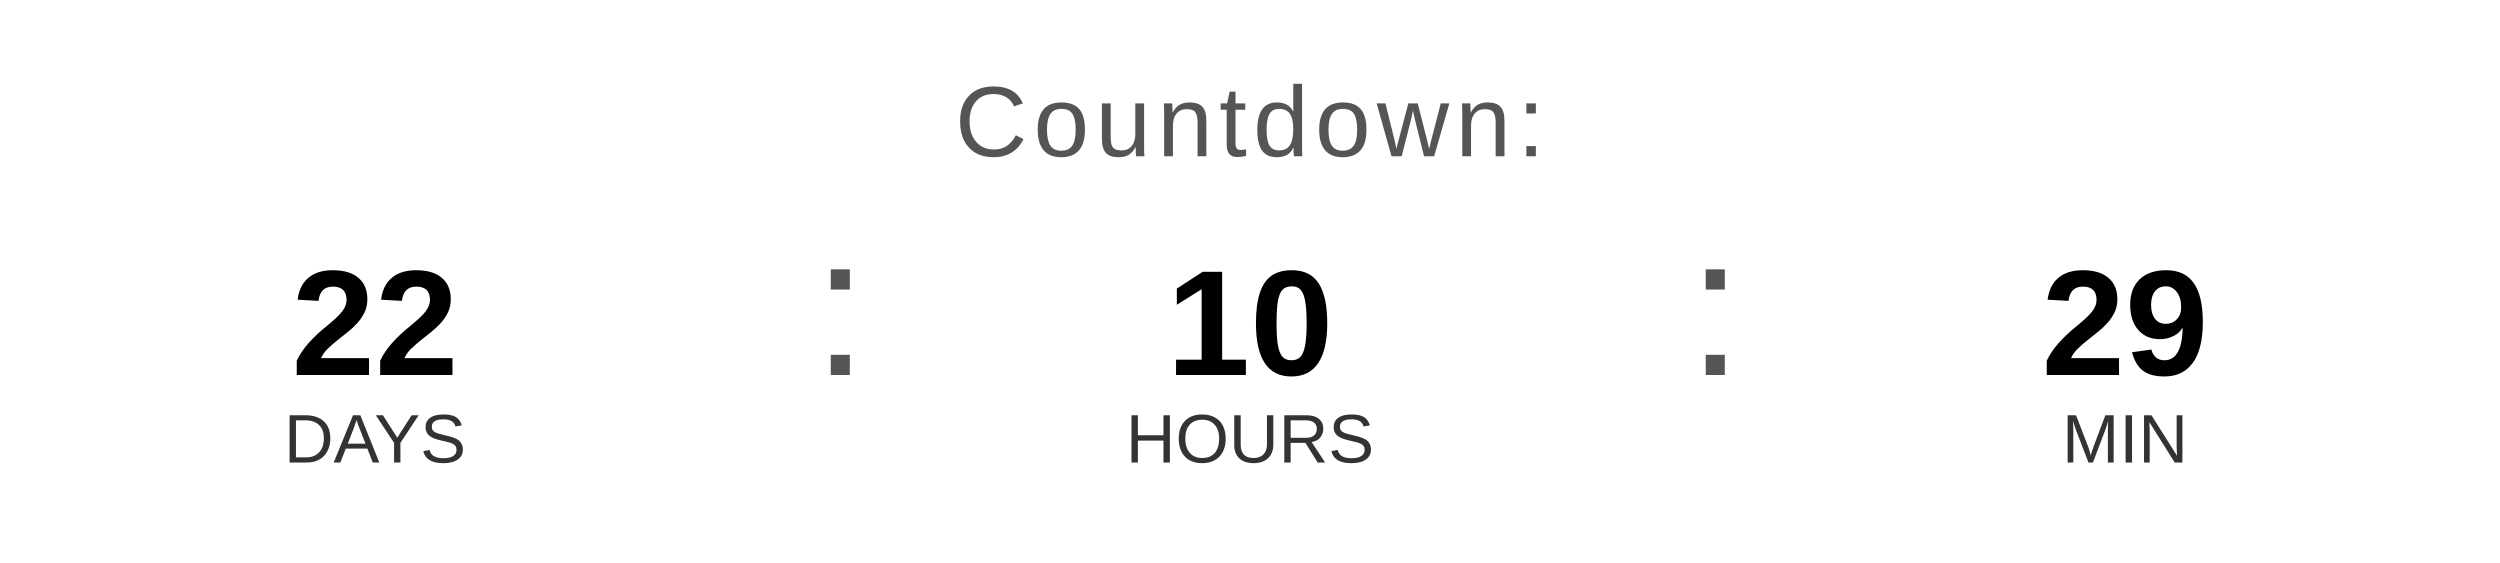
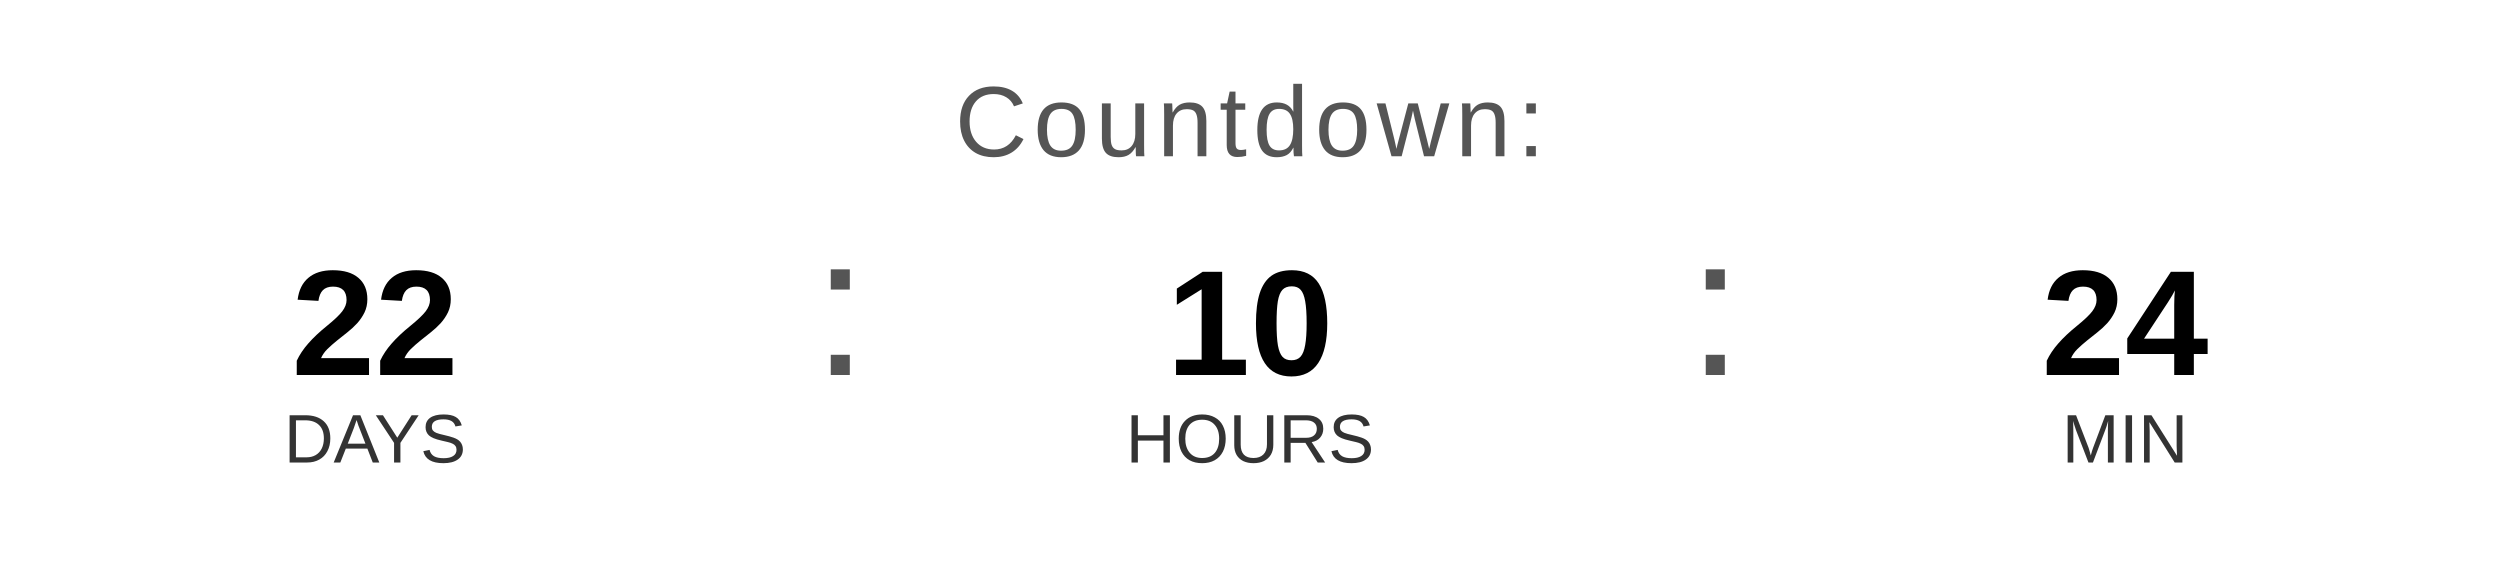
<svg xmlns="http://www.w3.org/2000/svg" width="400" height="90" viewBox="0 0 400 90">
  <text x="200" y="25" font-family="Arial, Helvetica, sans-serif" font-size="16" fill="#555555" text-anchor="middle" letter-spacing="1">
    Countdown:
  </text>
  <text x="60" y="60" font-family="Arial, Helvetica, sans-serif" font-size="24" font-weight="bold" fill="#000000" text-anchor="middle">22</text>
  <text x="60" y="74" font-family="Arial, Helvetica, sans-serif" font-size="11" fill="#333333" text-anchor="middle">DAYS</text>
  <text x="130" y="60" font-family="Arial, sans-serif" font-size="32" fill="#555555">:</text>
  <text x="200" y="60" font-family="Arial, Helvetica, sans-serif" font-size="24" font-weight="bold" fill="#000000" text-anchor="middle">10</text>
  <text x="200" y="74" font-family="Arial, Helvetica, sans-serif" font-size="11" fill="#333333" text-anchor="middle">HOURS</text>
  <text x="270" y="60" font-family="Arial, sans-serif" font-size="32" fill="#555555">:</text>
-   <text x="340" y="60" font-family="Arial, Helvetica, sans-serif" font-size="24" font-weight="bold" fill="#000000" text-anchor="middle">29</text>
+   <text x="340" y="60" font-family="Arial, Helvetica, sans-serif" font-size="24" font-weight="bold" fill="#000000" text-anchor="middle">24</text>
  <text x="340" y="74" font-family="Arial, Helvetica, sans-serif" font-size="11" fill="#333333" text-anchor="middle">MIN</text>
</svg>
